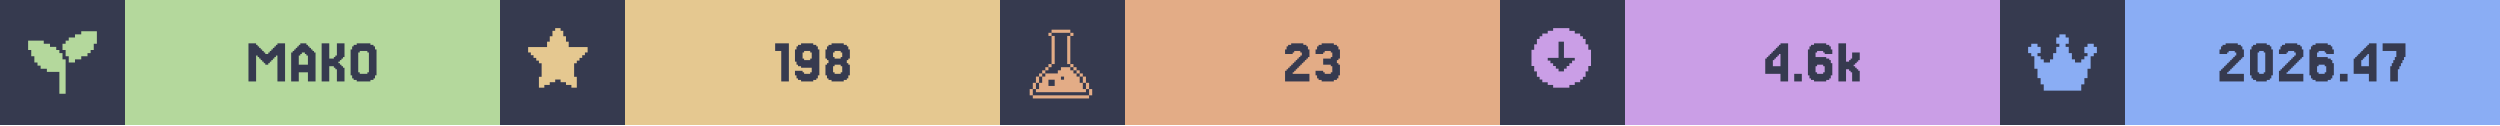
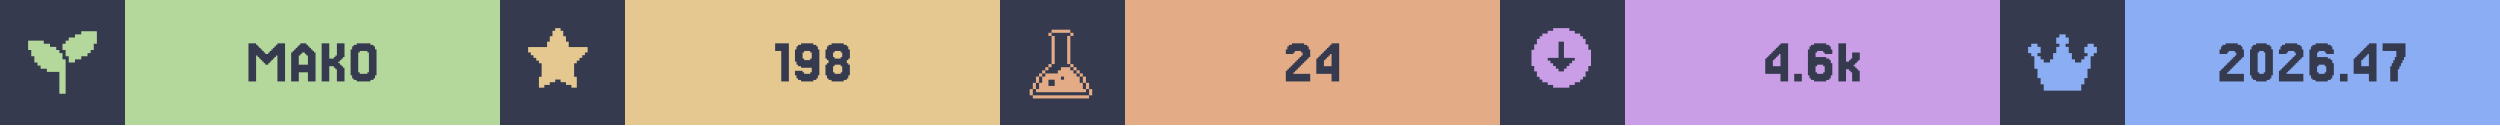
<svg xmlns="http://www.w3.org/2000/svg" width="1200" viewBox="0 0 200 10">
  <g>
    <rect width="200" height="10" fill="#363a4f" />
    <g class="badge" transform="translate(0 0)">
      <path transform="translate(2 2) scale(0.25)" fill="#b4d89c" d="M 18 2 L 18 3 L 16 3 L 16 4 L 14 4 L 14 5 L 13 5 L 13 6 L 12 6 L 12 8 L 13 8 L 13 10 L 14 10 L 14 12 L 16 12 L 16 11 L 18 11 L 18 10 L 20 10 L 20 9 L 21 9 L 21 8 L 22 8 L 22 6 L 23 6 L 23 2 L 18 2 z M 1 5 L 1 8 L 2 8 L 2 10 L 3 10 L 3 12 L 4 12 L 4 13 L 5 13 L 5 14 L 7 14 L 7 15 L 11 15 L 11 22 L 13 22 L 13 11 L 12 11 L 12 9 L 11 9 L 11 8 L 10 8 L 10 7 L 8 7 L 8 6 L 6 6 L 6 5 L 1 5 z" />
      <rect fill="#b4d89c" width="30" height="10" x="10" y="0" />
      <path fill="#363a4f" d="M21.463 5.053V5.175H21.22V5.053H21.098V4.931H20.976V4.809H20.854V4.687H20.732V4.565H20.61V4.443H20.488V6.516H19.878V3.467H20.488V3.589H20.61V3.711H20.732V3.833H20.854V3.955H20.976V4.077H21.098V4.199H21.22V4.321H21.463V4.199H21.585V4.077H21.707V3.955H21.829V3.833H21.951V3.711H22.073V3.589H22.195V3.467H22.805V6.516H22.195V4.443H22.073V4.565H21.951V4.687H21.829V4.809H21.707V4.931H21.585V5.053Z M24.634 5.175V4.443H24.512V4.321H24.39V4.199H24.146V4.321H24.024V4.443H23.902V5.175ZM23.415 4.199V4.077H23.537V3.955H23.659V3.833H23.78V3.711H23.902V3.589H24.024V3.467H24.512V3.589H24.634V3.711H24.756V3.833H24.878V3.955H25V4.077H25.122V4.199H25.244V6.516H24.634V5.785H23.902V6.516H23.293V4.199Z M27.317 5.297H27.439V5.419H27.561V6.516H26.951V5.541H26.829V5.419H26.707V5.297H26.341V6.516H25.732V3.467H26.341V4.687H26.707V4.565H26.829V4.443H26.951V3.467H27.561V4.565H27.439V4.687H27.317V4.809H27.195V4.931H27.073V5.053H27.195V5.175H27.317Z M30 6.029V6.272H29.878V6.394H29.634V6.516H28.537V6.394H28.293V6.272H28.171V6.029H28.049V3.955H28.171V3.711H28.293V3.589H28.537V3.467H29.634V3.589H29.878V3.711H30V3.955H30.122V6.029ZM28.78 5.785V5.907H29.39V5.785H29.512V4.199H29.39V4.077H28.78V4.199H28.659V5.785Z" />
    </g>
    <g class="badge" transform="translate(40 0)">
      <path transform="" fill="#e5c890" d="M5.929 6.145h.216v.866h-.433v-.217H5.28v-.216h-.432v-.216h-.433v.216H3.98v.216h-.433v.217h-.433v-.866h.217V5.063h-.217v-.216H2.9V4.63h-.217v-.216h-.216v-.217H2.25v-.432h1.515v-.433h.216v-.433h.216v-.433h.217V2.25h.433v.216h.216v.433h.216v.433h.217v.433H7.01v.432h-.217v.217h-.216v.216h-.216v.217h-.217v.216H5.93z" />
      <rect fill="#e5c890" width="30" height="10" x="10" y="0" />
      <path fill="#363a4f" d="M23.11 3.467V6.516H22.5V4.077H22.012V3.467Z M24.939 4.687V4.199H24.817V4.077H24.329V4.199H24.207V4.687H24.329V4.809H24.817V4.687ZM23.72 6.272V6.029H23.598V5.663H24.207V5.785H24.329V5.907H24.817V5.785H24.939V5.419H24.085V5.297H23.841V5.175H23.72V4.931H23.598V3.955H23.72V3.711H23.841V3.589H24.085V3.467H25.061V3.589H25.305V3.711H25.427V3.955H25.549V6.029H25.427V6.272H25.305V6.394H25.061V6.516H24.085V6.394H23.841V6.272Z M26.768 4.565V4.687H27.256V4.565H27.378V4.199H27.256V4.077H26.768V4.199H26.646V4.565ZM27.866 5.053V5.175H27.988V6.029H27.866V6.272H27.744V6.394H27.5V6.516H26.524V6.394H26.28V6.272H26.159V6.029H26.037V5.175H26.159V5.053H26.28V4.809H26.159V4.687H26.037V3.955H26.159V3.711H26.28V3.589H26.524V3.467H27.5V3.589H27.744V3.711H27.866V3.955H27.988V4.687H27.866V4.809H27.744V5.053ZM26.768 5.785V5.907H27.256V5.785H27.378V5.297H27.256V5.175H26.768V5.297H26.646V5.785Z" />
    </g>
    <g class="badge" transform="translate(80 0)">
      <path transform="translate(2 2) scale(0.25)" fill="#e3ac86" d="M 8.502 1.5 L 8.502 2.5 L 14.504 2.5 L 14.504 1.5 L 8.502 1.5 z M 14.504 2.5 L 14.504 3.5 L 15.504 3.5 L 15.504 2.5 L 14.504 2.5 z M 14.504 3.5 L 13.502 3.5 L 13.502 12.502 L 14.504 12.502 L 14.504 3.5 z M 14.504 12.502 L 14.504 13.502 L 15.504 13.502 L 15.504 12.502 L 14.504 12.502 z M 15.504 13.502 L 15.504 14.504 L 16.504 14.504 L 16.504 15.504 L 17.504 15.504 L 17.504 16.504 L 18.504 16.504 L 18.504 15.502 L 17.504 15.502 L 17.504 14.502 L 16.504 14.502 L 16.504 13.502 L 15.504 13.502 z M 18.504 16.504 L 18.504 18.504 L 19.504 18.504 L 19.504 16.504 L 18.504 16.504 z M 19.504 18.504 L 19.504 20.504 L 20.504 20.504 L 20.504 18.504 L 19.504 18.504 z M 20.504 20.504 L 20.504 22.504 L 21.504 22.504 L 21.504 20.504 L 20.504 20.504 z M 19.504 20.504 L 18.504 20.504 L 18.504 18.504 L 17.504 18.504 L 17.504 16.504 L 16.504 16.504 L 16.504 15.504 L 15.504 15.504 L 15.504 14.504 L 14.504 14.504 L 14.504 13.502 L 11.502 13.502 L 11.502 14.504 L 10.502 14.504 L 10.502 15.504 L 6.502 15.504 L 6.502 16.504 L 5.5 16.504 L 5.5 18.504 L 4.5 18.504 L 4.5 20.504 L 3.5 20.504 L 3.5 21.504 L 19.504 21.504 L 19.504 20.504 z M 3.5 20.504 L 3.5 18.504 L 2.5 18.504 L 2.5 20.504 L 3.5 20.504 z M 2.5 20.504 L 1.5 20.504 L 1.5 22.504 L 2.5 22.504 L 2.5 20.504 z M 3.5 18.504 L 4.5 18.504 L 4.5 16.504 L 3.5 16.504 L 3.5 18.504 z M 4.5 16.504 L 5.5 16.504 L 5.5 15.504 L 6.502 15.504 L 6.502 14.504 L 7.502 14.504 L 7.502 13.502 L 6.502 13.502 L 6.502 14.502 L 5.5 14.502 L 5.5 15.502 L 4.5 15.502 L 4.5 16.504 z M 7.502 13.502 L 8.502 13.502 L 8.502 12.502 L 7.502 12.502 L 7.502 13.502 z M 8.502 12.502 L 9.502 12.502 L 9.502 3.5 L 8.502 3.5 L 8.502 12.502 z M 8.502 3.5 L 8.502 2.5 L 7.502 2.5 L 7.502 3.5 L 8.502 3.5 z M 11.502 16.504 L 12.502 16.504 L 12.502 17.504 L 11.502 17.504 L 11.502 16.504 z M 7.502 17.504 L 9.502 17.504 L 9.502 19.504 L 7.502 19.504 L 7.502 17.504 z M 2.5 22.506 L 2.5 23.506 L 20.504 23.506 L 20.504 22.506 L 2.5 22.506 z" />
      <rect fill="#e3ac86" width="30" height="10" x="10" y="0" />
-       <path fill="#363a4f" d="M23.537 5.663V5.785H23.415V5.907H24.756V6.516H22.805V5.663H22.927V5.541H23.049V5.419H23.171V5.297H23.293V5.175H23.415V5.053H23.537V4.931H23.659V4.809H23.78V4.687H23.902V4.565H24.024V4.443H24.146V4.199H24.024V4.077H23.537V4.199H23.415V4.321H22.805V3.955H22.927V3.711H23.049V3.589H23.293V3.467H24.268V3.589H24.512V3.711H24.634V3.955H24.756V4.565H24.634V4.687H24.512V4.809H24.39V4.931H24.268V5.053H24.146V5.175H24.024V5.297H23.902V5.419H23.78V5.541H23.659V5.663Z M25.854 5.663V5.785H25.976V5.907H26.463V5.785H26.585V5.297H26.463V5.175H25.854V4.687H26.463V4.565H26.585V4.199H26.463V4.077H25.976V4.199H25.854V4.321H25.244V3.955H25.366V3.711H25.488V3.589H25.732V3.467H26.707V3.589H26.951V3.711H27.073V3.955H27.195V4.687H27.073V4.809H26.951V5.053H27.073V5.175H27.195V6.029H27.073V6.272H26.951V6.394H26.707V6.516H25.732V6.394H25.488V6.272H25.366V6.029H25.244V5.663Z" />
+       <path fill="#363a4f" d="M23.598 5.663V5.785H23.476V5.907H24.817V6.516H22.866V5.663H22.988V5.541H23.11V5.419H23.232V5.297H23.354V5.175H23.476V5.053H23.598V4.931H23.72V4.809H23.841V4.687H23.963V4.565H24.085V4.443H24.207V4.199H24.085V4.077H23.598V4.199H23.476V4.321H22.866V3.955H22.988V3.711H23.11V3.589H23.354V3.467H24.329V3.589H24.573V3.711H24.695V3.955H24.817V4.565H24.695V4.687H24.573V4.809H24.451V4.931H24.329V5.053H24.207V5.175H24.085V5.297H23.963V5.419H23.841V5.541H23.72V5.663Z M25.915 4.199V4.077H26.037V3.955H26.159V3.833H26.28V3.711H26.402V3.589H26.524V3.467H27.134V6.516H26.524V5.907H25.305V4.687H25.427V4.565H25.549V4.443H25.671V4.321H25.793V4.199ZM26.159 4.565V4.687H26.037V4.809H25.915V5.297H26.524V4.321H26.402V4.443H26.28V4.565Z" />
    </g>
    <g class="badge" transform="translate(120 0)">
      <path transform="" fill="#ca9ee6" d="M5.55 6.794h.432v-.216h.433v-.216h.216v-.217h.217v-.433h.216V5.28h.217V3.981h-.217v-.433h-.216v-.433h-.217V2.9h-.216v-.217h-.433v-.216h-.433V2.25h-1.298v.216h-.433v.216h-.433V2.9h-.216v.216h-.217v.433h-.216v.433h-.217v1.298h.217v.433h.216v.433h.217v.217h.216v.216h.433v.216h.433v.217h1.298zm-1.083-1.298v-.217h-.216v-.216h-.217v-.216h-.216V4.63h.866V3.332h.432V4.63h.866v.217h-.216v.216h-.217v.216h-.216v.217h-.217v.216h-.432v-.216z" />
      <rect fill="#ca9ee6" width="30" height="10" x="10" y="0" />
      <path fill="#363a4f" d="M21.829 4.199V4.077H21.951V3.955H22.073V3.833H22.195V3.711H22.317V3.589H22.439V3.467H23.049V6.516H22.439V5.907H21.22V4.687H21.341V4.565H21.463V4.443H21.585V4.321H21.707V4.199ZM22.073 4.565V4.687H21.951V4.809H21.829V5.297H22.439V4.321H22.317V4.443H22.195V4.565Z M24.146 5.907V6.516H23.537V5.907Z M25.366 5.785V5.907H25.854V5.785H25.976V5.297H25.854V5.175H25.366V5.297H25.244V5.785ZM25.244 4.565H26.098V4.687H26.341V4.809H26.463V5.053H26.585V6.029H26.463V6.272H26.341V6.394H26.098V6.516H25.122V6.394H24.878V6.272H24.756V6.029H24.634V3.955H24.756V3.711H24.878V3.589H25.122V3.467H26.098V3.589H26.341V3.711H26.463V3.955H26.585V4.321H25.976V4.199H25.854V4.077H25.366V4.199H25.244Z M27.927 4.931V4.809H28.049V4.687H28.171V4.199H28.78V4.809H28.659V4.931H28.537V5.053H28.415V5.175H28.293V5.297H28.415V5.419H28.537V5.541H28.659V5.663H28.78V6.516H28.171V5.785H28.049V5.663H27.927V5.541H27.683V6.516H27.073V3.467H27.683V4.931Z" />
    </g>
    <g class="badge" transform="translate(160 0)">
      <path transform="translate(2 2) scale(0.25)" fill="#8aadf4" d="M23 7v2h-1v1h-1v4h-1v3h-1v2h-1v2H6v-2H5v-2H4v-3H3v-4H2V9H1V7h1V6h2v1h1v2H4v1h1v1h1v1h2v-1h1V9h1V7h1V6h-1V4h1V3h2v1h1v2h-1v1h1v2h1v2h1v1h2v-1h1v-1h1V9h-1V7h1V6h2v1z" />
      <rect fill="#8aadf4" width="30" height="10" x="10" y="0" />
      <path fill="#363a4f" d="M18.293 5.663V5.785H18.171V5.907H19.512V6.516H17.561V5.663H17.683V5.541H17.805V5.419H17.927V5.297H18.049V5.175H18.171V5.053H18.293V4.931H18.415V4.809H18.537V4.687H18.659V4.565H18.78V4.443H18.902V4.199H18.78V4.077H18.293V4.199H18.171V4.321H17.561V3.955H17.683V3.711H17.805V3.589H18.049V3.467H19.024V3.589H19.268V3.711H19.39V3.955H19.512V4.565H19.39V4.687H19.268V4.809H19.146V4.931H19.024V5.053H18.902V5.175H18.78V5.297H18.659V5.419H18.537V5.541H18.415V5.663Z M21.707 6.029V6.272H21.585V6.394H21.341V6.516H20.488V6.394H20.244V6.272H20.122V6.029H20V3.955H20.122V3.711H20.244V3.589H20.488V3.467H21.341V3.589H21.585V3.711H21.707V3.955H21.829V6.029ZM20.732 5.785V5.907H21.098V5.785H21.22V4.199H21.098V4.077H20.732V4.199H20.61V5.785Z M23.049 5.663V5.785H22.927V5.907H24.268V6.516H22.317V5.663H22.439V5.541H22.561V5.419H22.683V5.297H22.805V5.175H22.927V5.053H23.049V4.931H23.171V4.809H23.293V4.687H23.415V4.565H23.537V4.443H23.659V4.199H23.537V4.077H23.049V4.199H22.927V4.321H22.317V3.955H22.439V3.711H22.561V3.589H22.805V3.467H23.78V3.589H24.024V3.711H24.146V3.955H24.268V4.565H24.146V4.687H24.024V4.809H23.902V4.931H23.78V5.053H23.659V5.175H23.537V5.297H23.415V5.419H23.293V5.541H23.171V5.663Z M25.488 5.785V5.907H25.976V5.785H26.098V5.297H25.976V5.175H25.488V5.297H25.366V5.785ZM25.366 4.565H26.22V4.687H26.463V4.809H26.585V5.053H26.707V6.029H26.585V6.272H26.463V6.394H26.22V6.516H25.244V6.394H25V6.272H24.878V6.029H24.756V3.955H24.878V3.711H25V3.589H25.244V3.467H26.22V3.589H26.463V3.711H26.585V3.955H26.707V4.321H26.098V4.199H25.976V4.077H25.488V4.199H25.366Z M27.805 5.907V6.516H27.195V5.907Z M28.902 4.199V4.077H29.024V3.955H29.146V3.833H29.268V3.711H29.39V3.589H29.512V3.467H30.122V6.516H29.512V5.907H28.293V4.687H28.415V4.565H28.537V4.443H28.659V4.321H28.78V4.199ZM29.146 4.565V4.687H29.024V4.809H28.902V5.297H29.512V4.321H29.39V4.443H29.268V4.565Z M31.341 5.297V5.053H31.463V4.809H31.585V4.565H31.707V4.077H30.61V3.467H32.439V4.565H32.317V4.809H32.195V5.053H32.073V5.297H31.951V5.541H31.829V6.516H31.22V5.297Z" />
    </g>
  </g>
</svg>
